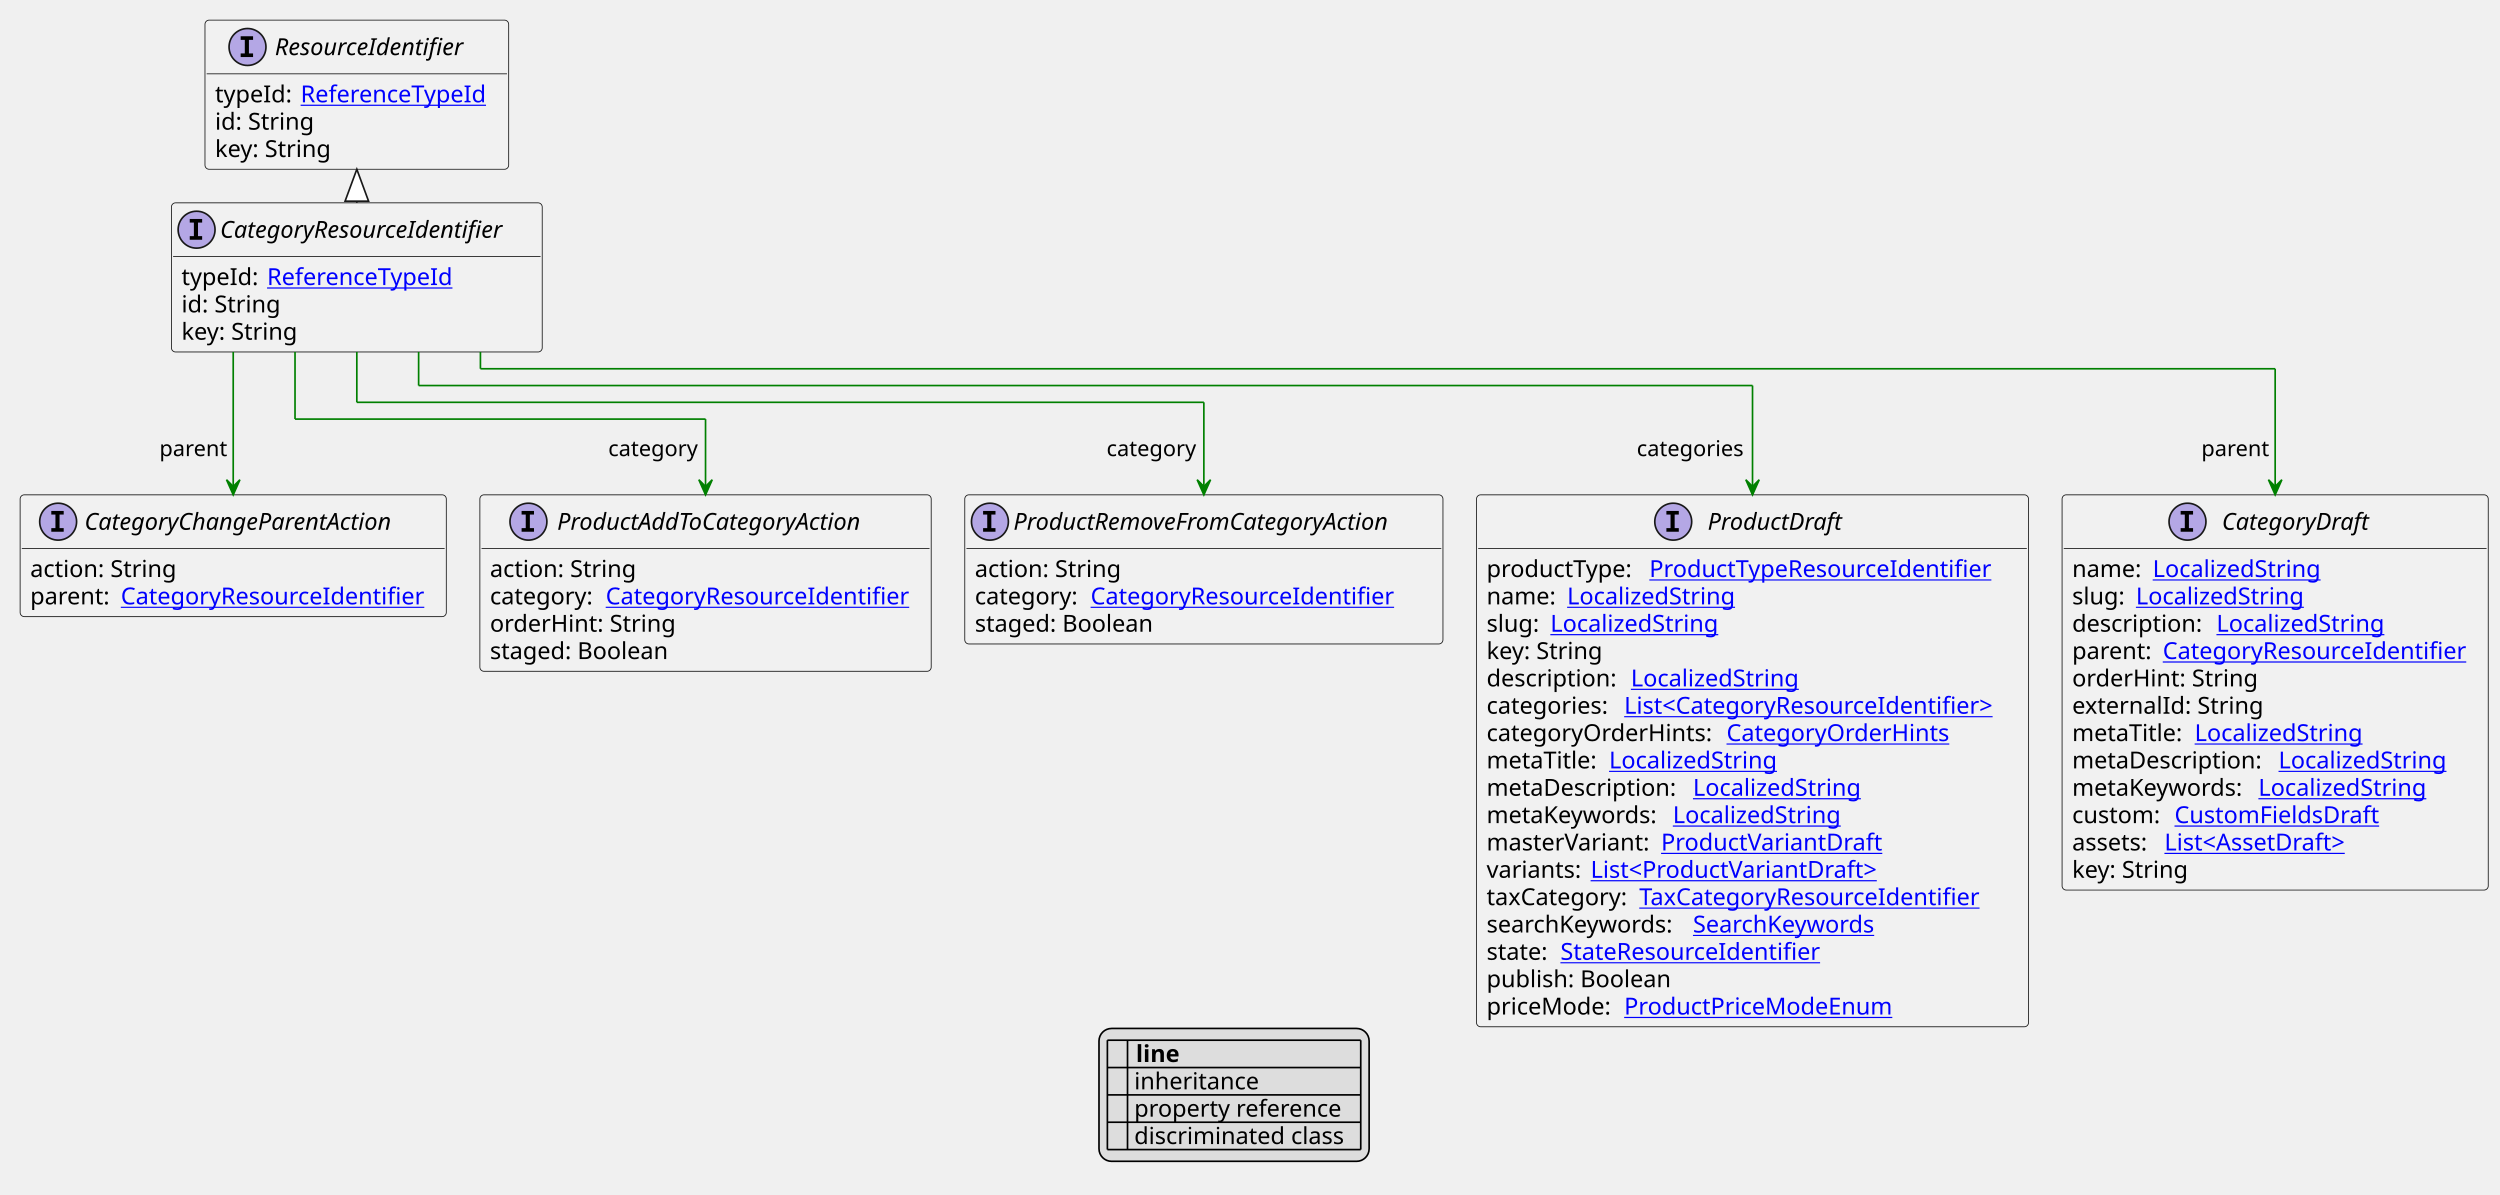
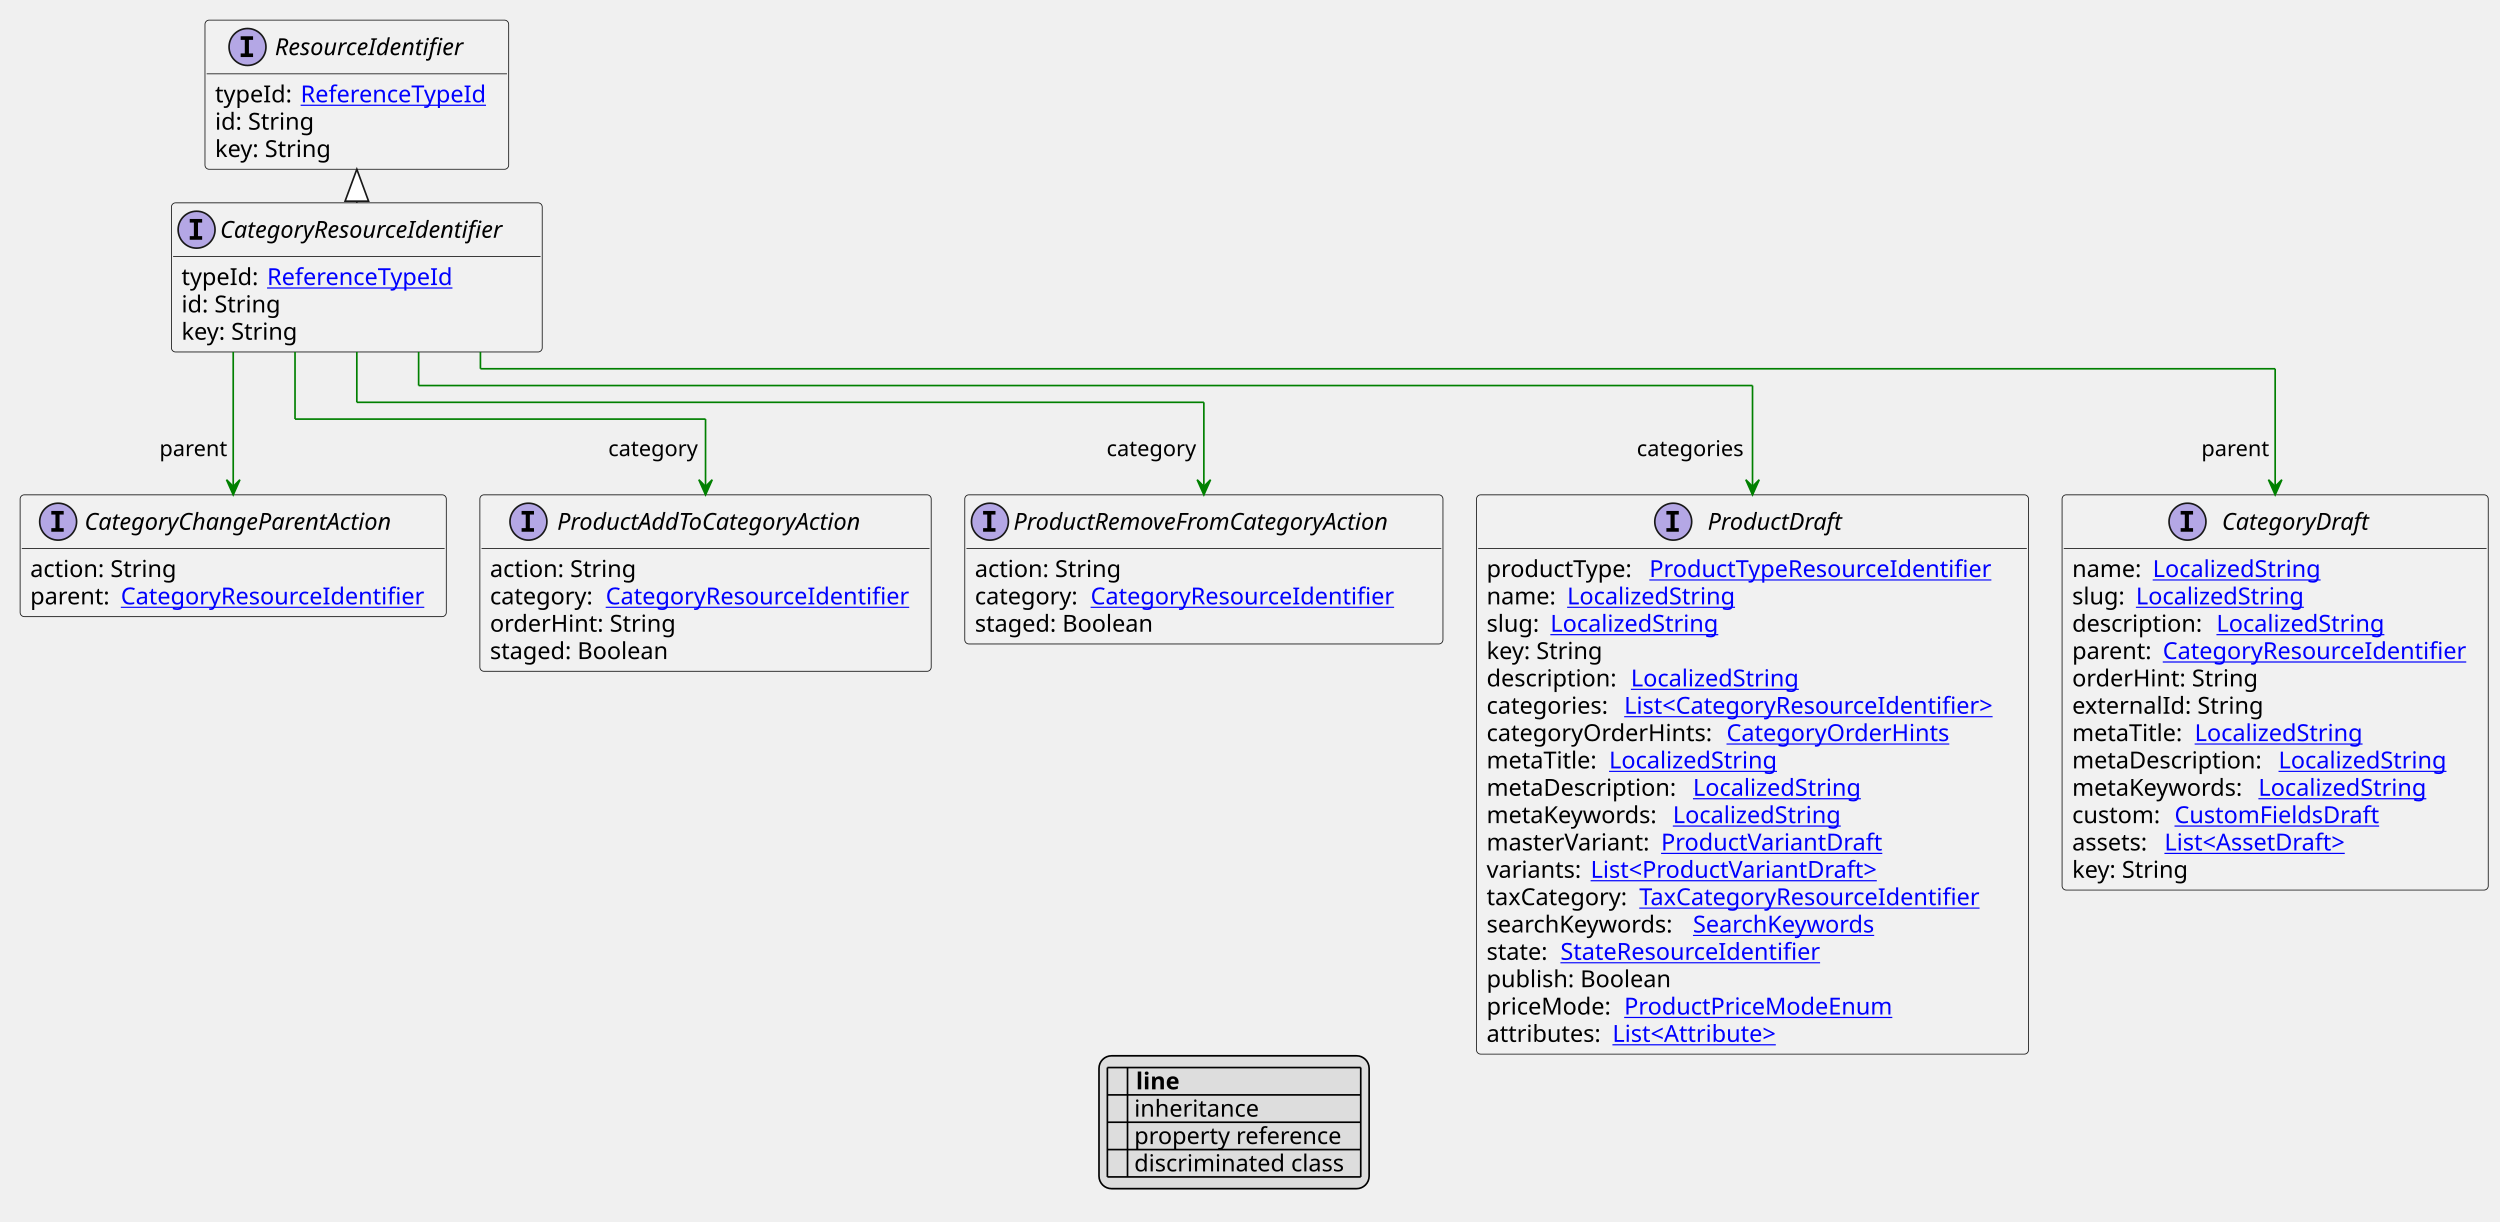
- <svg xmlns="http://www.w3.org/2000/svg" xmlns:xlink="http://www.w3.org/1999/xlink" contentStyleType="text/css" height="712px" preserveAspectRatio="none" style="width:1490px;height:712px;background:#FFFFFF;" version="1.1" viewBox="0 0 1490 712" width="1490px" zoomAndPan="magnify">
+ <svg xmlns="http://www.w3.org/2000/svg" xmlns:xlink="http://www.w3.org/1999/xlink" contentStyleType="text/css" height="728px" preserveAspectRatio="none" style="width:1490px;height:728px;background:#FFFFFF;" version="1.1" viewBox="0 0 1490 728" width="1490px" zoomAndPan="magnify">
  <defs>
-     <filter height="1" id="bkp5h6drgadtu0" width="1" x="0" y="0">
+     <filter height="1" id="bdod0jyk9aq8m0" width="1" x="0" y="0">
      <feFlood flood-color="#000000" result="flood" />
      <feComposite in="SourceGraphic" in2="flood" operator="over" />
    </filter>
-     <filter height="1" id="bkp5h6drgadtu1" width="1" x="0" y="0">
+     <filter height="1" id="bdod0jyk9aq8m1" width="1" x="0" y="0">
      <feFlood flood-color="#008000" result="flood" />
      <feComposite in="SourceGraphic" in2="flood" operator="over" />
    </filter>
-     <filter height="1" id="bkp5h6drgadtu2" width="1" x="0" y="0">
+     <filter height="1" id="bdod0jyk9aq8m2" width="1" x="0" y="0">
      <feFlood flood-color="#0000FF" result="flood" />
      <feComposite in="SourceGraphic" in2="flood" operator="over" />
    </filter>
  </defs>
  <g>
    <a href="CategoryResourceIdentifier.svg" target="_top" title="CategoryResourceIdentifier.svg" xlink:actuate="onRequest" xlink:href="CategoryResourceIdentifier.svg" xlink:show="new" xlink:title="CategoryResourceIdentifier.svg" xlink:type="simple">
      <g id="elem_CategoryResourceIdentifier">
        <rect codeLine="10" fill="#F1F1F1" height="88.891" id="CategoryResourceIdentifier" rx="2.5" ry="2.5" style="stroke:#181818;stroke-width:0.5;" width="221" x="102.167" y="120.891" />
        <ellipse cx="117.167" cy="136.891" fill="#B4A7E5" rx="11" ry="11" style="stroke:#181818;stroke-width:1.0;" />
        <path d="M113.088,132.656 L113.088,130.5 L120.479,130.5 L120.479,132.656 L118.01,132.656 L118.01,140.734 L120.479,140.734 L120.479,142.891 L113.088,142.891 L113.088,140.734 L115.557,140.734 L115.557,132.656 L113.088,132.656 Z " fill="#000000" />
        <text fill="#000000" font-family="sans-serif" font-size="14" font-style="italic" lengthAdjust="spacing" textLength="189" x="131.167" y="141.737">CategoryResourceIdentifier</text>
        <line style="stroke:#181818;stroke-width:0.5;" x1="103.167" x2="322.167" y1="152.891" y2="152.891" />
        <text fill="#000000" font-family="sans-serif" font-size="14" lengthAdjust="spacing" textLength="47" x="108.167" y="169.886">typeId:</text>
        <a href="ReferenceTypeId.svg" target="_top" title="ReferenceTypeId.svg" xlink:actuate="onRequest" xlink:href="ReferenceTypeId.svg" xlink:show="new" xlink:title="ReferenceTypeId.svg" xlink:type="simple">
          <text fill="#0000FF" font-family="sans-serif" font-size="14" lengthAdjust="spacing" text-decoration="underline" textLength="118" x="159.167" y="169.886">ReferenceTypeId</text>
        </a>
        <text fill="#000000" font-family="sans-serif" font-size="14" lengthAdjust="spacing" textLength="61" x="108.167" y="186.183">id: String</text>
        <text fill="#000000" font-family="sans-serif" font-size="14" lengthAdjust="spacing" textLength="73" x="108.167" y="202.48">key: String</text>
      </g>
    </a>
    <a href="ResourceIdentifier.svg" target="_top" title="ResourceIdentifier.svg" xlink:actuate="onRequest" xlink:href="ResourceIdentifier.svg" xlink:show="new" xlink:title="ResourceIdentifier.svg" xlink:type="simple">
      <g id="elem_ResourceIdentifier">
        <rect codeLine="15" fill="#F1F1F1" height="88.891" id="ResourceIdentifier" rx="2.5" ry="2.5" style="stroke:#181818;stroke-width:0.5;" width="181" x="122.167" y="12" />
        <ellipse cx="147.517" cy="28" fill="#B4A7E5" rx="11" ry="11" style="stroke:#181818;stroke-width:1.0;" />
        <path d="M143.439,23.766 L143.439,21.609 L150.829,21.609 L150.829,23.766 L148.36,23.766 L148.36,31.844 L150.829,31.844 L150.829,34 L143.439,34 L143.439,31.844 L145.907,31.844 L145.907,23.766 L143.439,23.766 Z " fill="#000000" />
        <text fill="#000000" font-family="sans-serif" font-size="14" font-style="italic" lengthAdjust="spacing" textLength="126" x="163.817" y="32.847">ResourceIdentifier</text>
        <line style="stroke:#181818;stroke-width:0.5;" x1="123.167" x2="302.167" y1="44" y2="44" />
        <text fill="#000000" font-family="sans-serif" font-size="14" lengthAdjust="spacing" textLength="47" x="128.167" y="60.995">typeId:</text>
        <a href="ReferenceTypeId.svg" target="_top" title="ReferenceTypeId.svg" xlink:actuate="onRequest" xlink:href="ReferenceTypeId.svg" xlink:show="new" xlink:title="ReferenceTypeId.svg" xlink:type="simple">
          <text fill="#0000FF" font-family="sans-serif" font-size="14" lengthAdjust="spacing" text-decoration="underline" textLength="118" x="179.167" y="60.995">ReferenceTypeId</text>
        </a>
        <text fill="#000000" font-family="sans-serif" font-size="14" lengthAdjust="spacing" textLength="61" x="128.167" y="77.292">id: String</text>
        <text fill="#000000" font-family="sans-serif" font-size="14" lengthAdjust="spacing" textLength="73" x="128.167" y="93.589">key: String</text>
      </g>
    </a>
    <a href="ProductDraft.svg" target="_top" title="ProductDraft.svg" xlink:actuate="onRequest" xlink:href="ProductDraft.svg" xlink:show="new" xlink:title="ProductDraft.svg" xlink:type="simple">
      <g id="elem_ProductDraft">
-         <rect codeLine="22" fill="#F1F1F1" height="317.047" id="ProductDraft" rx="2.5" ry="2.5" style="stroke:#181818;stroke-width:0.5;" width="329" x="880" y="294.914" />
+         <rect codeLine="22" fill="#F1F1F1" height="333.344" id="ProductDraft" rx="2.5" ry="2.5" style="stroke:#181818;stroke-width:0.5;" width="329" x="880" y="294.914" />
        <ellipse cx="997.25" cy="310.914" fill="#B4A7E5" rx="11" ry="11" style="stroke:#181818;stroke-width:1.0;" />
        <path d="M993.172,306.68 L993.172,304.523 L1000.562,304.523 L1000.562,306.68 L998.094,306.68 L998.094,314.758 L1000.562,314.758 L1000.562,316.914 L993.172,316.914 L993.172,314.758 L995.641,314.758 L995.641,306.68 L993.172,306.68 Z " fill="#000000" />
        <text fill="#000000" font-family="sans-serif" font-size="14" font-style="italic" lengthAdjust="spacing" textLength="86" x="1017.75" y="315.761">ProductDraft</text>
        <line style="stroke:#181818;stroke-width:0.5;" x1="881" x2="1208" y1="326.914" y2="326.914" />
        <text fill="#000000" font-family="sans-serif" font-size="14" lengthAdjust="spacing" textLength="93" x="886" y="343.909">productType:</text>
        <a href="ProductTypeResourceIdentifier.svg" target="_top" title="ProductTypeResourceIdentifier.svg" xlink:actuate="onRequest" xlink:href="ProductTypeResourceIdentifier.svg" xlink:show="new" xlink:title="ProductTypeResourceIdentifier.svg" xlink:type="simple">
          <text fill="#0000FF" font-family="sans-serif" font-size="14" lengthAdjust="spacing" text-decoration="underline" textLength="214" x="983" y="343.909">ProductTypeResourceIdentifier</text>
        </a>
        <text fill="#000000" font-family="sans-serif" font-size="14" lengthAdjust="spacing" textLength="44" x="886" y="360.206">name:</text>
        <a href="LocalizedString.svg" target="_top" title="LocalizedString.svg" xlink:actuate="onRequest" xlink:href="LocalizedString.svg" xlink:show="new" xlink:title="LocalizedString.svg" xlink:type="simple">
          <text fill="#0000FF" font-family="sans-serif" font-size="14" lengthAdjust="spacing" text-decoration="underline" textLength="104" x="934" y="360.206">LocalizedString</text>
        </a>
        <text fill="#000000" font-family="sans-serif" font-size="14" lengthAdjust="spacing" textLength="34" x="886" y="376.503">slug:</text>
        <a href="LocalizedString.svg" target="_top" title="LocalizedString.svg" xlink:actuate="onRequest" xlink:href="LocalizedString.svg" xlink:show="new" xlink:title="LocalizedString.svg" xlink:type="simple">
          <text fill="#0000FF" font-family="sans-serif" font-size="14" lengthAdjust="spacing" text-decoration="underline" textLength="104" x="924" y="376.503">LocalizedString</text>
        </a>
        <text fill="#000000" font-family="sans-serif" font-size="14" lengthAdjust="spacing" textLength="73" x="886" y="392.8">key: String</text>
        <text fill="#000000" font-family="sans-serif" font-size="14" lengthAdjust="spacing" textLength="82" x="886" y="409.097">description:</text>
        <a href="LocalizedString.svg" target="_top" title="LocalizedString.svg" xlink:actuate="onRequest" xlink:href="LocalizedString.svg" xlink:show="new" xlink:title="LocalizedString.svg" xlink:type="simple">
          <text fill="#0000FF" font-family="sans-serif" font-size="14" lengthAdjust="spacing" text-decoration="underline" textLength="104" x="972" y="409.097">LocalizedString</text>
        </a>
        <text fill="#000000" font-family="sans-serif" font-size="14" lengthAdjust="spacing" textLength="78" x="886" y="425.394">categories:</text>
        <a href="CategoryResourceIdentifier.svg" target="_top" title="CategoryResourceIdentifier.svg" xlink:actuate="onRequest" xlink:href="CategoryResourceIdentifier.svg" xlink:show="new" xlink:title="CategoryResourceIdentifier.svg" xlink:type="simple">
          <text fill="#0000FF" font-family="sans-serif" font-size="14" lengthAdjust="spacing" text-decoration="underline" textLength="235" x="968" y="425.394">List&lt;CategoryResourceIdentifier&gt;</text>
        </a>
        <text fill="#000000" font-family="sans-serif" font-size="14" lengthAdjust="spacing" textLength="139" x="886" y="441.69">categoryOrderHints:</text>
        <a href="CategoryOrderHints.svg" target="_top" title="CategoryOrderHints.svg" xlink:actuate="onRequest" xlink:href="CategoryOrderHints.svg" xlink:show="new" xlink:title="CategoryOrderHints.svg" xlink:type="simple">
          <text fill="#0000FF" font-family="sans-serif" font-size="14" lengthAdjust="spacing" text-decoration="underline" textLength="136" x="1029" y="441.69">CategoryOrderHints</text>
        </a>
        <text fill="#000000" font-family="sans-serif" font-size="14" lengthAdjust="spacing" textLength="69" x="886" y="457.987">metaTitle:</text>
        <a href="LocalizedString.svg" target="_top" title="LocalizedString.svg" xlink:actuate="onRequest" xlink:href="LocalizedString.svg" xlink:show="new" xlink:title="LocalizedString.svg" xlink:type="simple">
          <text fill="#0000FF" font-family="sans-serif" font-size="14" lengthAdjust="spacing" text-decoration="underline" textLength="104" x="959" y="457.987">LocalizedString</text>
        </a>
        <text fill="#000000" font-family="sans-serif" font-size="14" lengthAdjust="spacing" textLength="119" x="886" y="474.284">metaDescription:</text>
        <a href="LocalizedString.svg" target="_top" title="LocalizedString.svg" xlink:actuate="onRequest" xlink:href="LocalizedString.svg" xlink:show="new" xlink:title="LocalizedString.svg" xlink:type="simple">
          <text fill="#0000FF" font-family="sans-serif" font-size="14" lengthAdjust="spacing" text-decoration="underline" textLength="104" x="1009" y="474.284">LocalizedString</text>
        </a>
        <text fill="#000000" font-family="sans-serif" font-size="14" lengthAdjust="spacing" textLength="107" x="886" y="490.581">metaKeywords:</text>
        <a href="LocalizedString.svg" target="_top" title="LocalizedString.svg" xlink:actuate="onRequest" xlink:href="LocalizedString.svg" xlink:show="new" xlink:title="LocalizedString.svg" xlink:type="simple">
          <text fill="#0000FF" font-family="sans-serif" font-size="14" lengthAdjust="spacing" text-decoration="underline" textLength="104" x="997" y="490.581">LocalizedString</text>
        </a>
        <text fill="#000000" font-family="sans-serif" font-size="14" lengthAdjust="spacing" textLength="100" x="886" y="506.878">masterVariant:</text>
        <a href="ProductVariantDraft.svg" target="_top" title="ProductVariantDraft.svg" xlink:actuate="onRequest" xlink:href="ProductVariantDraft.svg" xlink:show="new" xlink:title="ProductVariantDraft.svg" xlink:type="simple">
          <text fill="#0000FF" font-family="sans-serif" font-size="14" lengthAdjust="spacing" text-decoration="underline" textLength="134" x="990" y="506.878">ProductVariantDraft</text>
        </a>
        <text fill="#000000" font-family="sans-serif" font-size="14" lengthAdjust="spacing" textLength="58" x="886" y="523.175">variants:</text>
        <a href="ProductVariantDraft.svg" target="_top" title="ProductVariantDraft.svg" xlink:actuate="onRequest" xlink:href="ProductVariantDraft.svg" xlink:show="new" xlink:title="ProductVariantDraft.svg" xlink:type="simple">
          <text fill="#0000FF" font-family="sans-serif" font-size="14" lengthAdjust="spacing" text-decoration="underline" textLength="181" x="948" y="523.175">List&lt;ProductVariantDraft&gt;</text>
        </a>
        <text fill="#000000" font-family="sans-serif" font-size="14" lengthAdjust="spacing" textLength="87" x="886" y="539.472">taxCategory:</text>
        <a href="TaxCategoryResourceIdentifier.svg" target="_top" title="TaxCategoryResourceIdentifier.svg" xlink:actuate="onRequest" xlink:href="TaxCategoryResourceIdentifier.svg" xlink:show="new" xlink:title="TaxCategoryResourceIdentifier.svg" xlink:type="simple">
          <text fill="#0000FF" font-family="sans-serif" font-size="14" lengthAdjust="spacing" text-decoration="underline" textLength="212" x="977" y="539.472">TaxCategoryResourceIdentifier</text>
        </a>
        <text fill="#000000" font-family="sans-serif" font-size="14" lengthAdjust="spacing" textLength="119" x="886" y="555.769">searchKeywords:</text>
        <a href="SearchKeywords.svg" target="_top" title="SearchKeywords.svg" xlink:actuate="onRequest" xlink:href="SearchKeywords.svg" xlink:show="new" xlink:title="SearchKeywords.svg" xlink:type="simple">
          <text fill="#0000FF" font-family="sans-serif" font-size="14" lengthAdjust="spacing" text-decoration="underline" textLength="115" x="1009" y="555.769">SearchKeywords</text>
        </a>
        <text fill="#000000" font-family="sans-serif" font-size="14" lengthAdjust="spacing" textLength="40" x="886" y="572.065">state:</text>
        <a href="StateResourceIdentifier.svg" target="_top" title="StateResourceIdentifier.svg" xlink:actuate="onRequest" xlink:href="StateResourceIdentifier.svg" xlink:show="new" xlink:title="StateResourceIdentifier.svg" xlink:type="simple">
          <text fill="#0000FF" font-family="sans-serif" font-size="14" lengthAdjust="spacing" text-decoration="underline" textLength="162" x="930" y="572.065">StateResourceIdentifier</text>
        </a>
        <text fill="#000000" font-family="sans-serif" font-size="14" lengthAdjust="spacing" textLength="116" x="886" y="588.362">publish: Boolean</text>
        <text fill="#000000" font-family="sans-serif" font-size="14" lengthAdjust="spacing" textLength="78" x="886" y="604.659">priceMode:</text>
        <a href="ProductPriceModeEnum.svg" target="_top" title="ProductPriceModeEnum.svg" xlink:actuate="onRequest" xlink:href="ProductPriceModeEnum.svg" xlink:show="new" xlink:title="ProductPriceModeEnum.svg" xlink:type="simple">
          <text fill="#0000FF" font-family="sans-serif" font-size="14" lengthAdjust="spacing" text-decoration="underline" textLength="167" x="968" y="604.659">ProductPriceModeEnum</text>
        </a>
+         <text fill="#000000" font-family="sans-serif" font-size="14" lengthAdjust="spacing" textLength="71" x="886" y="620.956">attributes:</text>
+         <a href="Attribute.svg" target="_top" title="Attribute.svg" xlink:actuate="onRequest" xlink:href="Attribute.svg" xlink:show="new" xlink:title="Attribute.svg" xlink:type="simple">
+           <text fill="#0000FF" font-family="sans-serif" font-size="14" lengthAdjust="spacing" text-decoration="underline" textLength="106" x="961" y="620.956">List&lt;Attribute&gt;</text>
+         </a>
      </g>
    </a>
    <a href="CategoryDraft.svg" target="_top" title="CategoryDraft.svg" xlink:actuate="onRequest" xlink:href="CategoryDraft.svg" xlink:show="new" xlink:title="CategoryDraft.svg" xlink:type="simple">
      <g id="elem_CategoryDraft">
-         <rect codeLine="41" fill="#F1F1F1" height="235.562" id="CategoryDraft" rx="2.5" ry="2.5" style="stroke:#181818;stroke-width:0.5;" width="254" x="1229" y="294.914" />
+         <rect codeLine="42" fill="#F1F1F1" height="235.562" id="CategoryDraft" rx="2.5" ry="2.5" style="stroke:#181818;stroke-width:0.5;" width="254" x="1229" y="294.914" />
        <ellipse cx="1303.75" cy="310.914" fill="#B4A7E5" rx="11" ry="11" style="stroke:#181818;stroke-width:1.0;" />
        <path d="M1299.672,306.68 L1299.672,304.523 L1307.062,304.523 L1307.062,306.68 L1304.594,306.68 L1304.594,314.758 L1307.062,314.758 L1307.062,316.914 L1299.672,316.914 L1299.672,314.758 L1302.141,314.758 L1302.141,306.68 L1299.672,306.68 Z " fill="#000000" />
        <text fill="#000000" font-family="sans-serif" font-size="14" font-style="italic" lengthAdjust="spacing" textLength="96" x="1324.25" y="315.761">CategoryDraft</text>
        <line style="stroke:#181818;stroke-width:0.5;" x1="1230" x2="1482" y1="326.914" y2="326.914" />
        <text fill="#000000" font-family="sans-serif" font-size="14" lengthAdjust="spacing" textLength="44" x="1235" y="343.909">name:</text>
        <a href="LocalizedString.svg" target="_top" title="LocalizedString.svg" xlink:actuate="onRequest" xlink:href="LocalizedString.svg" xlink:show="new" xlink:title="LocalizedString.svg" xlink:type="simple">
          <text fill="#0000FF" font-family="sans-serif" font-size="14" lengthAdjust="spacing" text-decoration="underline" textLength="104" x="1283" y="343.909">LocalizedString</text>
        </a>
        <text fill="#000000" font-family="sans-serif" font-size="14" lengthAdjust="spacing" textLength="34" x="1235" y="360.206">slug:</text>
        <a href="LocalizedString.svg" target="_top" title="LocalizedString.svg" xlink:actuate="onRequest" xlink:href="LocalizedString.svg" xlink:show="new" xlink:title="LocalizedString.svg" xlink:type="simple">
          <text fill="#0000FF" font-family="sans-serif" font-size="14" lengthAdjust="spacing" text-decoration="underline" textLength="104" x="1273" y="360.206">LocalizedString</text>
        </a>
        <text fill="#000000" font-family="sans-serif" font-size="14" lengthAdjust="spacing" textLength="82" x="1235" y="376.503">description:</text>
        <a href="LocalizedString.svg" target="_top" title="LocalizedString.svg" xlink:actuate="onRequest" xlink:href="LocalizedString.svg" xlink:show="new" xlink:title="LocalizedString.svg" xlink:type="simple">
          <text fill="#0000FF" font-family="sans-serif" font-size="14" lengthAdjust="spacing" text-decoration="underline" textLength="104" x="1321" y="376.503">LocalizedString</text>
        </a>
        <text fill="#000000" font-family="sans-serif" font-size="14" lengthAdjust="spacing" textLength="50" x="1235" y="392.8">parent:</text>
        <a href="CategoryResourceIdentifier.svg" target="_top" title="CategoryResourceIdentifier.svg" xlink:actuate="onRequest" xlink:href="CategoryResourceIdentifier.svg" xlink:show="new" xlink:title="CategoryResourceIdentifier.svg" xlink:type="simple">
          <text fill="#0000FF" font-family="sans-serif" font-size="14" lengthAdjust="spacing" text-decoration="underline" textLength="188" x="1289" y="392.8">CategoryResourceIdentifier</text>
        </a>
        <text fill="#000000" font-family="sans-serif" font-size="14" lengthAdjust="spacing" textLength="113" x="1235" y="409.097">orderHint: String</text>
        <text fill="#000000" font-family="sans-serif" font-size="14" lengthAdjust="spacing" textLength="116" x="1235" y="425.394">externalId: String</text>
        <text fill="#000000" font-family="sans-serif" font-size="14" lengthAdjust="spacing" textLength="69" x="1235" y="441.69">metaTitle:</text>
        <a href="LocalizedString.svg" target="_top" title="LocalizedString.svg" xlink:actuate="onRequest" xlink:href="LocalizedString.svg" xlink:show="new" xlink:title="LocalizedString.svg" xlink:type="simple">
          <text fill="#0000FF" font-family="sans-serif" font-size="14" lengthAdjust="spacing" text-decoration="underline" textLength="104" x="1308" y="441.69">LocalizedString</text>
        </a>
        <text fill="#000000" font-family="sans-serif" font-size="14" lengthAdjust="spacing" textLength="119" x="1235" y="457.987">metaDescription:</text>
        <a href="LocalizedString.svg" target="_top" title="LocalizedString.svg" xlink:actuate="onRequest" xlink:href="LocalizedString.svg" xlink:show="new" xlink:title="LocalizedString.svg" xlink:type="simple">
          <text fill="#0000FF" font-family="sans-serif" font-size="14" lengthAdjust="spacing" text-decoration="underline" textLength="104" x="1358" y="457.987">LocalizedString</text>
        </a>
        <text fill="#000000" font-family="sans-serif" font-size="14" lengthAdjust="spacing" textLength="107" x="1235" y="474.284">metaKeywords:</text>
        <a href="LocalizedString.svg" target="_top" title="LocalizedString.svg" xlink:actuate="onRequest" xlink:href="LocalizedString.svg" xlink:show="new" xlink:title="LocalizedString.svg" xlink:type="simple">
          <text fill="#0000FF" font-family="sans-serif" font-size="14" lengthAdjust="spacing" text-decoration="underline" textLength="104" x="1346" y="474.284">LocalizedString</text>
        </a>
        <text fill="#000000" font-family="sans-serif" font-size="14" lengthAdjust="spacing" textLength="57" x="1235" y="490.581">custom:</text>
        <a href="CustomFieldsDraft.svg" target="_top" title="CustomFieldsDraft.svg" xlink:actuate="onRequest" xlink:href="CustomFieldsDraft.svg" xlink:show="new" xlink:title="CustomFieldsDraft.svg" xlink:type="simple">
          <text fill="#0000FF" font-family="sans-serif" font-size="14" lengthAdjust="spacing" text-decoration="underline" textLength="127" x="1296" y="490.581">CustomFieldsDraft</text>
        </a>
        <text fill="#000000" font-family="sans-serif" font-size="14" lengthAdjust="spacing" textLength="51" x="1235" y="506.878">assets:</text>
        <a href="AssetDraft.svg" target="_top" title="AssetDraft.svg" xlink:actuate="onRequest" xlink:href="AssetDraft.svg" xlink:show="new" xlink:title="AssetDraft.svg" xlink:type="simple">
          <text fill="#0000FF" font-family="sans-serif" font-size="14" lengthAdjust="spacing" text-decoration="underline" textLength="119" x="1290" y="506.878">List&lt;AssetDraft&gt;</text>
        </a>
        <text fill="#000000" font-family="sans-serif" font-size="14" lengthAdjust="spacing" textLength="73" x="1235" y="523.175">key: String</text>
      </g>
    </a>
    <a href="CategoryChangeParentAction.svg" target="_top" title="CategoryChangeParentAction.svg" xlink:actuate="onRequest" xlink:href="CategoryChangeParentAction.svg" xlink:show="new" xlink:title="CategoryChangeParentAction.svg" xlink:type="simple">
      <g id="elem_CategoryChangeParentAction">
-         <rect codeLine="55" fill="#F1F1F1" height="72.594" id="CategoryChangeParentAction" rx="2.5" ry="2.5" style="stroke:#181818;stroke-width:0.5;" width="254" x="12" y="294.914" />
+         <rect codeLine="56" fill="#F1F1F1" height="72.594" id="CategoryChangeParentAction" rx="2.5" ry="2.5" style="stroke:#181818;stroke-width:0.5;" width="254" x="12" y="294.914" />
        <ellipse cx="34.65" cy="310.914" fill="#B4A7E5" rx="11" ry="11" style="stroke:#181818;stroke-width:1.0;" />
        <path d="M30.572,306.68 L30.572,304.523 L37.962,304.523 L37.962,306.68 L35.494,306.68 L35.494,314.758 L37.962,314.758 L37.962,316.914 L30.572,316.914 L30.572,314.758 L33.041,314.758 L33.041,306.68 L30.572,306.68 Z " fill="#000000" />
        <text fill="#000000" font-family="sans-serif" font-size="14" font-style="italic" lengthAdjust="spacing" textLength="205" x="50.35" y="315.761">CategoryChangeParentAction</text>
        <line style="stroke:#181818;stroke-width:0.5;" x1="13" x2="265" y1="326.914" y2="326.914" />
        <text fill="#000000" font-family="sans-serif" font-size="14" lengthAdjust="spacing" textLength="91" x="18" y="343.909">action: String</text>
        <text fill="#000000" font-family="sans-serif" font-size="14" lengthAdjust="spacing" textLength="50" x="18" y="360.206">parent:</text>
        <a href="CategoryResourceIdentifier.svg" target="_top" title="CategoryResourceIdentifier.svg" xlink:actuate="onRequest" xlink:href="CategoryResourceIdentifier.svg" xlink:show="new" xlink:title="CategoryResourceIdentifier.svg" xlink:type="simple">
          <text fill="#0000FF" font-family="sans-serif" font-size="14" lengthAdjust="spacing" text-decoration="underline" textLength="188" x="72" y="360.206">CategoryResourceIdentifier</text>
        </a>
      </g>
    </a>
    <a href="ProductAddToCategoryAction.svg" target="_top" title="ProductAddToCategoryAction.svg" xlink:actuate="onRequest" xlink:href="ProductAddToCategoryAction.svg" xlink:show="new" xlink:title="ProductAddToCategoryAction.svg" xlink:type="simple">
      <g id="elem_ProductAddToCategoryAction">
-         <rect codeLine="59" fill="#F1F1F1" height="105.188" id="ProductAddToCategoryAction" rx="2.5" ry="2.5" style="stroke:#181818;stroke-width:0.5;" width="269" x="286" y="294.914" />
+         <rect codeLine="60" fill="#F1F1F1" height="105.188" id="ProductAddToCategoryAction" rx="2.5" ry="2.5" style="stroke:#181818;stroke-width:0.5;" width="269" x="286" y="294.914" />
        <ellipse cx="314.95" cy="310.914" fill="#B4A7E5" rx="11" ry="11" style="stroke:#181818;stroke-width:1.0;" />
        <path d="M310.872,306.68 L310.872,304.523 L318.262,304.523 L318.262,306.68 L315.794,306.68 L315.794,314.758 L318.262,314.758 L318.262,316.914 L310.872,316.914 L310.872,314.758 L313.341,314.758 L313.341,306.68 L310.872,306.68 Z " fill="#000000" />
        <text fill="#000000" font-family="sans-serif" font-size="14" font-style="italic" lengthAdjust="spacing" textLength="206" x="332.05" y="315.761">ProductAddToCategoryAction</text>
        <line style="stroke:#181818;stroke-width:0.5;" x1="287" x2="554" y1="326.914" y2="326.914" />
        <text fill="#000000" font-family="sans-serif" font-size="14" lengthAdjust="spacing" textLength="91" x="292" y="343.909">action: String</text>
        <text fill="#000000" font-family="sans-serif" font-size="14" lengthAdjust="spacing" textLength="65" x="292" y="360.206">category:</text>
        <a href="CategoryResourceIdentifier.svg" target="_top" title="CategoryResourceIdentifier.svg" xlink:actuate="onRequest" xlink:href="CategoryResourceIdentifier.svg" xlink:show="new" xlink:title="CategoryResourceIdentifier.svg" xlink:type="simple">
          <text fill="#0000FF" font-family="sans-serif" font-size="14" lengthAdjust="spacing" text-decoration="underline" textLength="188" x="361" y="360.206">CategoryResourceIdentifier</text>
        </a>
        <text fill="#000000" font-family="sans-serif" font-size="14" lengthAdjust="spacing" textLength="113" x="292" y="376.503">orderHint: String</text>
        <text fill="#000000" font-family="sans-serif" font-size="14" lengthAdjust="spacing" textLength="114" x="292" y="392.8">staged: Boolean</text>
      </g>
    </a>
    <a href="ProductRemoveFromCategoryAction.svg" target="_top" title="ProductRemoveFromCategoryAction.svg" xlink:actuate="onRequest" xlink:href="ProductRemoveFromCategoryAction.svg" xlink:show="new" xlink:title="ProductRemoveFromCategoryAction.svg" xlink:type="simple">
      <g id="elem_ProductRemoveFromCategoryAction">
-         <rect codeLine="65" fill="#F1F1F1" height="88.891" id="ProductRemoveFromCategoryAction" rx="2.5" ry="2.5" style="stroke:#181818;stroke-width:0.5;" width="285" x="575" y="294.914" />
+         <rect codeLine="66" fill="#F1F1F1" height="88.891" id="ProductRemoveFromCategoryAction" rx="2.5" ry="2.5" style="stroke:#181818;stroke-width:0.5;" width="285" x="575" y="294.914" />
        <ellipse cx="590" cy="310.914" fill="#B4A7E5" rx="11" ry="11" style="stroke:#181818;stroke-width:1.0;" />
        <path d="M585.922,306.68 L585.922,304.523 L593.312,304.523 L593.312,306.68 L590.844,306.68 L590.844,314.758 L593.312,314.758 L593.312,316.914 L585.922,316.914 L585.922,314.758 L588.391,314.758 L588.391,306.68 L585.922,306.68 Z " fill="#000000" />
        <text fill="#000000" font-family="sans-serif" font-size="14" font-style="italic" lengthAdjust="spacing" textLength="253" x="604" y="315.761">ProductRemoveFromCategoryAction</text>
        <line style="stroke:#181818;stroke-width:0.5;" x1="576" x2="859" y1="326.914" y2="326.914" />
        <text fill="#000000" font-family="sans-serif" font-size="14" lengthAdjust="spacing" textLength="91" x="581" y="343.909">action: String</text>
        <text fill="#000000" font-family="sans-serif" font-size="14" lengthAdjust="spacing" textLength="65" x="581" y="360.206">category:</text>
        <a href="CategoryResourceIdentifier.svg" target="_top" title="CategoryResourceIdentifier.svg" xlink:actuate="onRequest" xlink:href="CategoryResourceIdentifier.svg" xlink:show="new" xlink:title="CategoryResourceIdentifier.svg" xlink:type="simple">
          <text fill="#0000FF" font-family="sans-serif" font-size="14" lengthAdjust="spacing" text-decoration="underline" textLength="188" x="650" y="360.206">CategoryResourceIdentifier</text>
        </a>
        <text fill="#000000" font-family="sans-serif" font-size="14" lengthAdjust="spacing" textLength="114" x="581" y="376.503">staged: Boolean</text>
      </g>
    </a>
    <line style="stroke:#181818;stroke-width:1.0;" x1="212.667" x2="212.667" y1="100.891" y2="120.891" />
    <polygon fill="#FFFFFF" points="212.667,100.891,205.667,119.891,219.667,119.891,212.667,100.891" style="stroke:#181818;stroke-width:1.0;" />
    <line style="stroke:#008000;stroke-width:1.0;" x1="249.5" x2="249.5" y1="209.781" y2="229.781" />
    <line style="stroke:#008000;stroke-width:1.0;" x1="249.5" x2="1044.5" y1="229.781" y2="229.781" />
    <line style="stroke:#008000;stroke-width:1.0;" x1="1044.5" x2="1044.5" y1="229.781" y2="294.914" />
    <polygon fill="#008000" points="1044.5,294.914,1048.5,285.914,1044.5,289.914,1040.5,285.914,1044.5,294.914" style="stroke:#008000;stroke-width:1.0;" />
    <text fill="#000000" font-family="sans-serif" font-size="13" lengthAdjust="spacing" textLength="67" x="975.5" y="271.848">categories</text>
    <line style="stroke:#008000;stroke-width:1.0;" x1="286.333" x2="286.333" y1="209.781" y2="219.781" />
    <line style="stroke:#008000;stroke-width:1.0;" x1="286.333" x2="1356" y1="219.781" y2="219.781" />
    <line style="stroke:#008000;stroke-width:1.0;" x1="1356" x2="1356" y1="219.781" y2="294.914" />
    <polygon fill="#008000" points="1356,294.914,1360,285.914,1356,289.914,1352,285.914,1356,294.914" style="stroke:#008000;stroke-width:1.0;" />
    <text fill="#000000" font-family="sans-serif" font-size="13" lengthAdjust="spacing" textLength="42" x="1312" y="271.848">parent</text>
    <line style="stroke:#008000;stroke-width:1.0;" x1="139" x2="139" y1="209.781" y2="294.914" />
    <polygon fill="#008000" points="139,294.914,143,285.914,139,289.914,135,285.914,139,294.914" style="stroke:#008000;stroke-width:1.0;" />
    <text fill="#000000" font-family="sans-serif" font-size="13" lengthAdjust="spacing" textLength="42" x="95" y="271.848">parent</text>
    <line style="stroke:#008000;stroke-width:1.0;" x1="175.833" x2="175.833" y1="209.781" y2="249.781" />
    <line style="stroke:#008000;stroke-width:1.0;" x1="175.833" x2="420.5" y1="249.781" y2="249.781" />
    <line style="stroke:#008000;stroke-width:1.0;" x1="420.5" x2="420.5" y1="249.781" y2="294.914" />
    <polygon fill="#008000" points="420.5,294.914,424.5,285.914,420.5,289.914,416.5,285.914,420.5,294.914" style="stroke:#008000;stroke-width:1.0;" />
    <text fill="#000000" font-family="sans-serif" font-size="13" lengthAdjust="spacing" textLength="56" x="362.5" y="271.848">category</text>
    <line style="stroke:#008000;stroke-width:1.0;" x1="212.667" x2="212.667" y1="209.781" y2="239.781" />
    <line style="stroke:#008000;stroke-width:1.0;" x1="212.667" x2="717.5" y1="239.781" y2="239.781" />
    <line style="stroke:#008000;stroke-width:1.0;" x1="717.5" x2="717.5" y1="239.781" y2="294.914" />
    <polygon fill="#008000" points="717.5,294.914,721.5,285.914,717.5,289.914,713.5,285.914,717.5,294.914" style="stroke:#008000;stroke-width:1.0;" />
    <text fill="#000000" font-family="sans-serif" font-size="13" lengthAdjust="spacing" textLength="56" x="659.5" y="271.848">category</text>
-     <rect fill="#DDDDDD" height="79.188" id="_legend" rx="7.5" ry="7.5" style="stroke:#000000;stroke-width:1.0;" width="161" x="655" y="612.961" />
-     <text fill="#000000" font-family="sans-serif" font-size="14" font-weight="bold" lengthAdjust="spacing" textLength="5" x="660" y="632.956"> </text>
-     <text fill="#000000" font-family="sans-serif" font-size="14" font-weight="bold" lengthAdjust="spacing" textLength="28" x="677" y="632.956">line</text>
-     <text fill="#000000" filter="url(#bkp5h6drgadtu0)" font-family="sans-serif" font-size="14" lengthAdjust="spacing" textLength="12" x="660" y="649.253">   </text>
-     <text fill="#000000" font-family="sans-serif" font-size="14" lengthAdjust="spacing" textLength="77" x="676" y="649.253">inheritance</text>
-     <text fill="#000000" filter="url(#bkp5h6drgadtu1)" font-family="sans-serif" font-size="14" lengthAdjust="spacing" textLength="12" x="660" y="665.55">   </text>
-     <text fill="#000000" font-family="sans-serif" font-size="14" lengthAdjust="spacing" textLength="129" x="676" y="665.55">property reference</text>
-     <text fill="#000000" filter="url(#bkp5h6drgadtu2)" font-family="sans-serif" font-size="14" lengthAdjust="spacing" textLength="12" x="660" y="681.847">   </text>
-     <text fill="#000000" font-family="sans-serif" font-size="14" lengthAdjust="spacing" textLength="131" x="676" y="681.847">discriminated class</text>
-     <line style="stroke:#000000;stroke-width:1.0;" x1="660" x2="811" y1="619.961" y2="619.961" />
+     <rect fill="#DDDDDD" height="79.188" id="_legend" rx="7.5" ry="7.5" style="stroke:#000000;stroke-width:1.0;" width="161" x="655" y="629.258" />
+     <text fill="#000000" font-family="sans-serif" font-size="14" font-weight="bold" lengthAdjust="spacing" textLength="5" x="660" y="649.253"> </text>
+     <text fill="#000000" font-family="sans-serif" font-size="14" font-weight="bold" lengthAdjust="spacing" textLength="28" x="677" y="649.253">line</text>
+     <text fill="#000000" filter="url(#bdod0jyk9aq8m0)" font-family="sans-serif" font-size="14" lengthAdjust="spacing" textLength="12" x="660" y="665.55">   </text>
+     <text fill="#000000" font-family="sans-serif" font-size="14" lengthAdjust="spacing" textLength="77" x="676" y="665.55">inheritance</text>
+     <text fill="#000000" filter="url(#bdod0jyk9aq8m1)" font-family="sans-serif" font-size="14" lengthAdjust="spacing" textLength="12" x="660" y="681.847">   </text>
+     <text fill="#000000" font-family="sans-serif" font-size="14" lengthAdjust="spacing" textLength="129" x="676" y="681.847">property reference</text>
+     <text fill="#000000" filter="url(#bdod0jyk9aq8m2)" font-family="sans-serif" font-size="14" lengthAdjust="spacing" textLength="12" x="660" y="698.144">   </text>
+     <text fill="#000000" font-family="sans-serif" font-size="14" lengthAdjust="spacing" textLength="131" x="676" y="698.144">discriminated class</text>
    <line style="stroke:#000000;stroke-width:1.0;" x1="660" x2="811" y1="636.258" y2="636.258" />
    <line style="stroke:#000000;stroke-width:1.0;" x1="660" x2="811" y1="652.555" y2="652.555" />
    <line style="stroke:#000000;stroke-width:1.0;" x1="660" x2="811" y1="668.852" y2="668.852" />
    <line style="stroke:#000000;stroke-width:1.0;" x1="660" x2="811" y1="685.148" y2="685.148" />
-     <line style="stroke:#000000;stroke-width:1.0;" x1="660" x2="660" y1="619.961" y2="685.148" />
-     <line style="stroke:#000000;stroke-width:1.0;" x1="672" x2="672" y1="619.961" y2="685.148" />
-     <line style="stroke:#000000;stroke-width:1.0;" x1="811" x2="811" y1="619.961" y2="685.148" />
+     <line style="stroke:#000000;stroke-width:1.0;" x1="660" x2="811" y1="701.445" y2="701.445" />
+     <line style="stroke:#000000;stroke-width:1.0;" x1="660" x2="660" y1="636.258" y2="701.445" />
+     <line style="stroke:#000000;stroke-width:1.0;" x1="672" x2="672" y1="636.258" y2="701.445" />
+     <line style="stroke:#000000;stroke-width:1.0;" x1="811" x2="811" y1="636.258" y2="701.445" />
  </g>
</svg>
